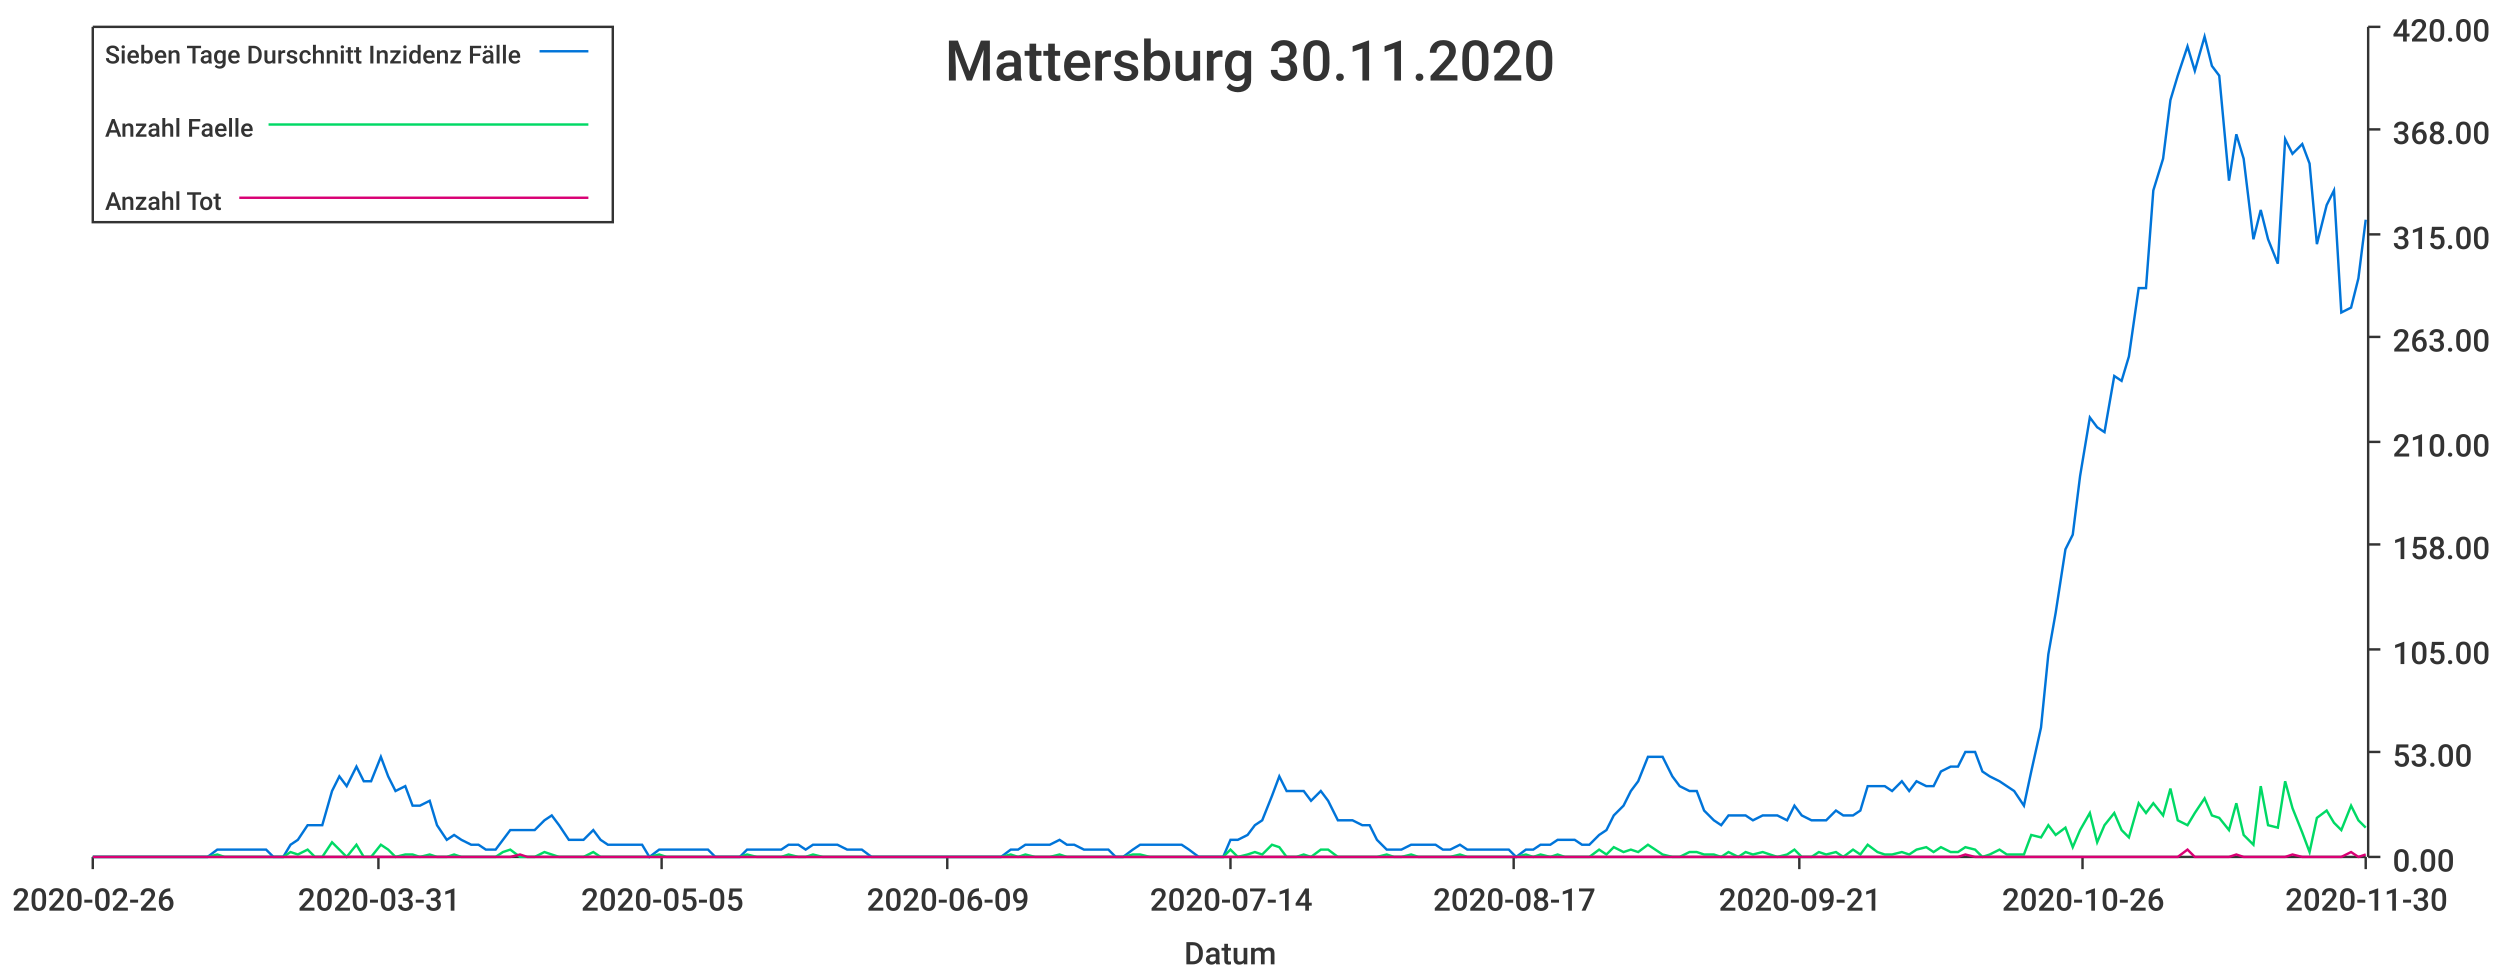
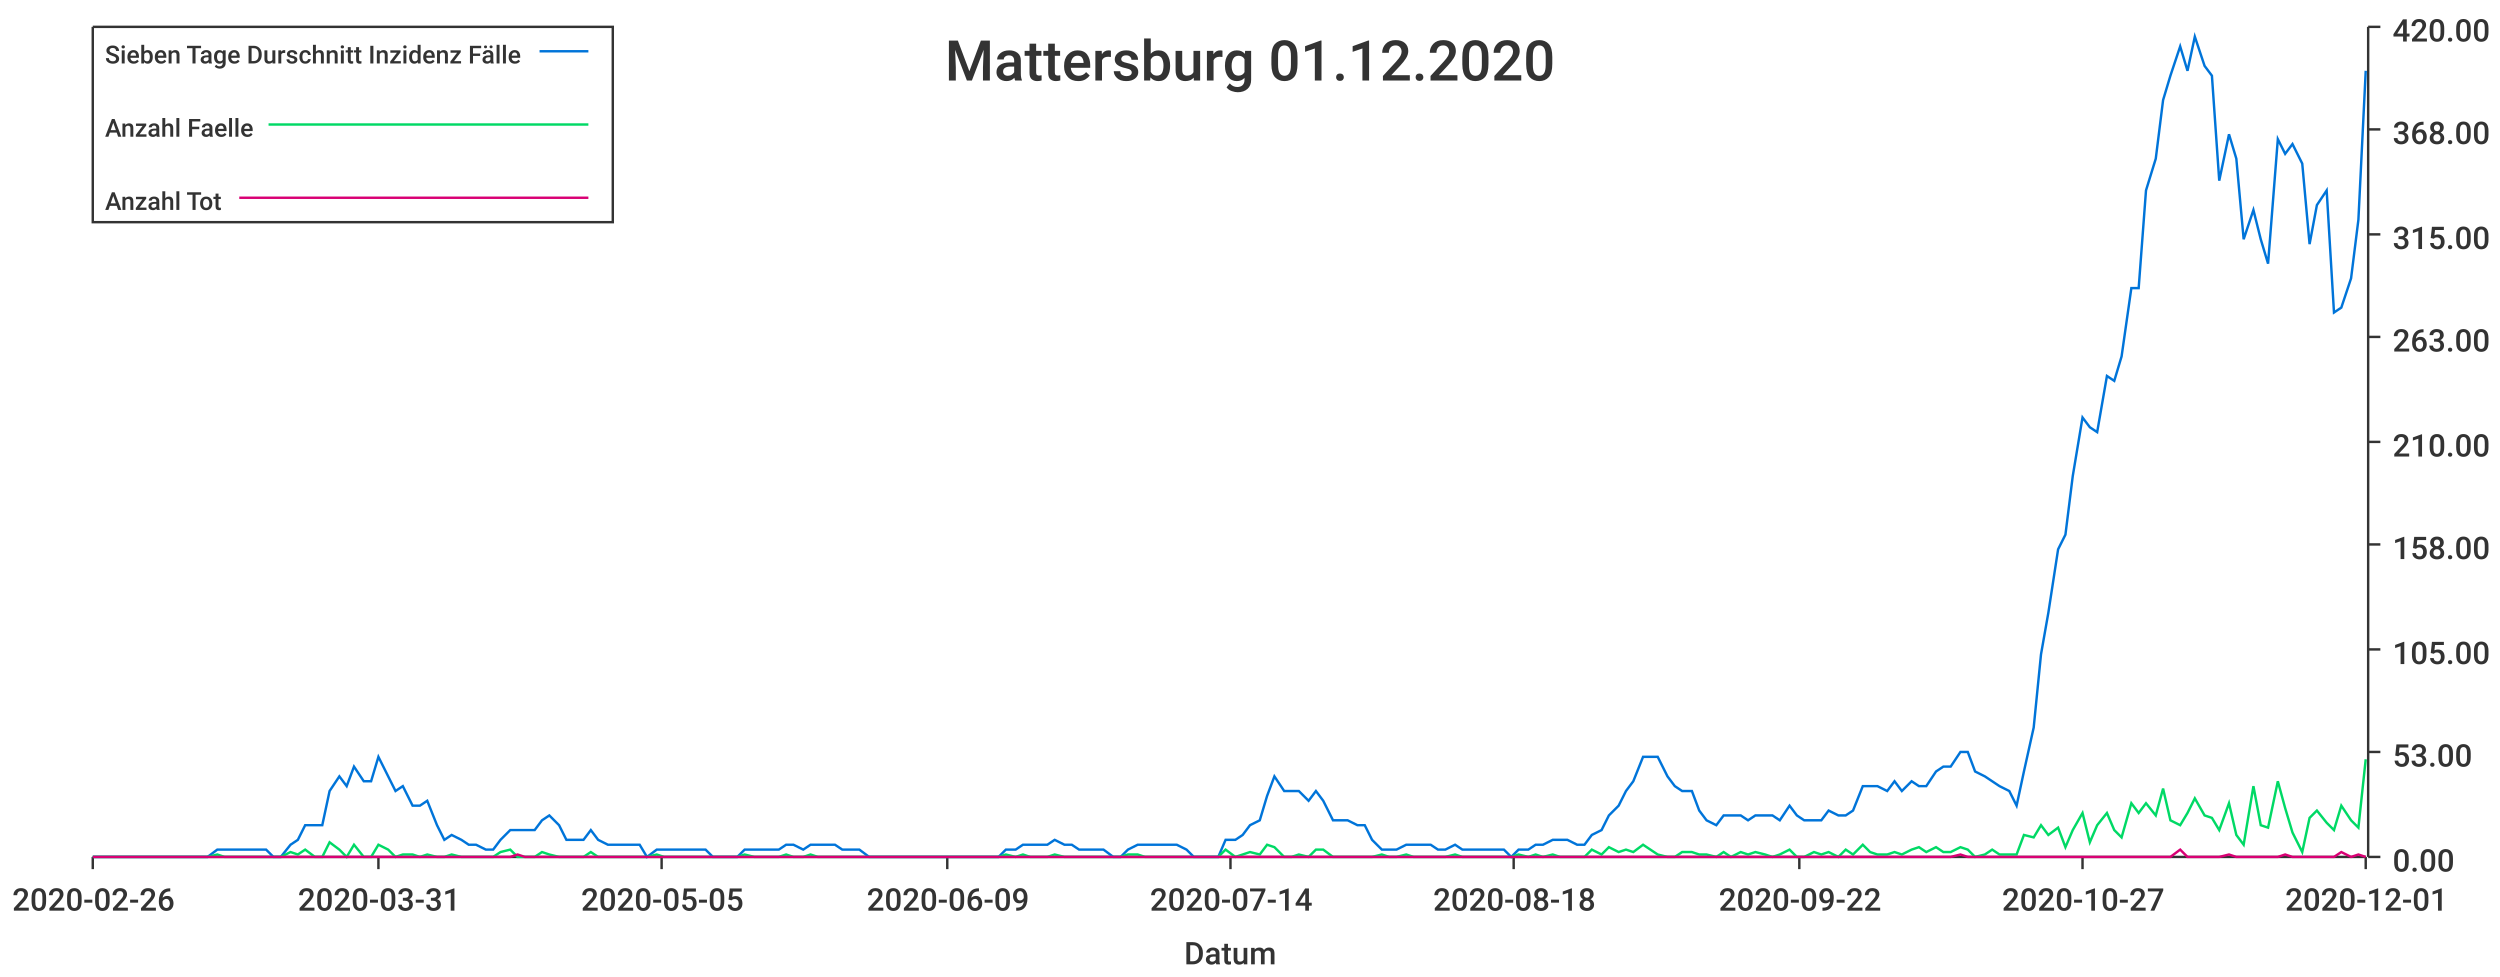
<svg xmlns="http://www.w3.org/2000/svg" width="1024" height="400">\n<path d="M 0 0 L 1024 0 L 1024 400 L 0 400 L 0 0" style="stroke-width:0;stroke:rgba(255,255,255,1.0);fill:rgba(255,255,255,1.0)" />
  <path d="M 38 11 L 969 11 L 969 351 L 38 351 L 38 11" style="stroke-width:0;stroke:rgba(255,255,255,1.0);fill:rgba(255,255,255,1.0)" />
  <path d="M 38 351 L 969 351" style="stroke-width:1;stroke:rgba(51,51,51,1.0);fill:none" />
  <path d="M 38 351 L 38 356" style="stroke-width:1;stroke:rgba(51,51,51,1.0);fill:none" />
  <text x="5" y="373" style="stroke-width:0;stroke:none;fill:rgba(51,51,51,1.0);font-size:12.8px;font-family:'Roboto Medium',sans-serif">2020-02-26</text>
  <path d="M 155 351 L 155 356" style="stroke-width:1;stroke:rgba(51,51,51,1.0);fill:none" />
  <text x="122" y="373" style="stroke-width:0;stroke:none;fill:rgba(51,51,51,1.0);font-size:12.8px;font-family:'Roboto Medium',sans-serif">2020-03-31</text>
  <path d="M 271 351 L 271 356" style="stroke-width:1;stroke:rgba(51,51,51,1.0);fill:none" />
  <text x="238" y="373" style="stroke-width:0;stroke:none;fill:rgba(51,51,51,1.0);font-size:12.8px;font-family:'Roboto Medium',sans-serif">2020-05-05</text>
  <path d="M 388 351 L 388 356" style="stroke-width:1;stroke:rgba(51,51,51,1.0);fill:none" />
  <text x="355" y="373" style="stroke-width:0;stroke:none;fill:rgba(51,51,51,1.0);font-size:12.8px;font-family:'Roboto Medium',sans-serif">2020-06-09</text>
  <path d="M 504 351 L 504 356" style="stroke-width:1;stroke:rgba(51,51,51,1.0);fill:none" />
  <text x="471" y="373" style="stroke-width:0;stroke:none;fill:rgba(51,51,51,1.0);font-size:12.8px;font-family:'Roboto Medium',sans-serif">2020-07-14</text>
  <path d="M 620 351 L 620 356" style="stroke-width:1;stroke:rgba(51,51,51,1.0);fill:none" />
-   <text x="587" y="373" style="stroke-width:0;stroke:none;fill:rgba(51,51,51,1.0);font-size:12.8px;font-family:'Roboto Medium',sans-serif">2020-08-17</text>
+   <text x="587" y="373" style="stroke-width:0;stroke:none;fill:rgba(51,51,51,1.0);font-size:12.8px;font-family:'Roboto Medium',sans-serif">2020-08-18</text>
  <path d="M 737 351 L 737 356" style="stroke-width:1;stroke:rgba(51,51,51,1.0);fill:none" />
-   <text x="704" y="373" style="stroke-width:0;stroke:none;fill:rgba(51,51,51,1.0);font-size:12.8px;font-family:'Roboto Medium',sans-serif">2020-09-21</text>
+   <text x="704" y="373" style="stroke-width:0;stroke:none;fill:rgba(51,51,51,1.0);font-size:12.8px;font-family:'Roboto Medium',sans-serif">2020-09-22</text>
  <path d="M 853 351 L 853 356" style="stroke-width:1;stroke:rgba(51,51,51,1.0);fill:none" />
-   <text x="820" y="373" style="stroke-width:0;stroke:none;fill:rgba(51,51,51,1.0);font-size:12.8px;font-family:'Roboto Medium',sans-serif">2020-10-26</text>
+   <text x="820" y="373" style="stroke-width:0;stroke:none;fill:rgba(51,51,51,1.0);font-size:12.8px;font-family:'Roboto Medium',sans-serif">2020-10-27</text>
  <path d="M 969 351 L 969 356" style="stroke-width:1;stroke:rgba(51,51,51,1.0);fill:none" />
-   <text x="936" y="373" style="stroke-width:0;stroke:none;fill:rgba(51,51,51,1.0);font-size:12.8px;font-family:'Roboto Medium',sans-serif">2020-11-30</text>
+   <text x="936" y="373" style="stroke-width:0;stroke:none;fill:rgba(51,51,51,1.0);font-size:12.8px;font-family:'Roboto Medium',sans-serif">2020-12-01</text>
  <text x="485" y="395" style="stroke-width:0;stroke:none;fill:rgba(51,51,51,1.0);font-size:12.8px;font-family:'Roboto Medium',sans-serif">Datum</text>
  <path d="M 970 351 L 970 11" style="stroke-width:1;stroke:rgba(51,51,51,1.0);fill:none" />
  <path d="M 970 351 L 975 351" style="stroke-width:1;stroke:rgba(51,51,51,1.0);fill:none" />
  <text x="980" y="357" style="stroke-width:0;stroke:none;fill:rgba(51,51,51,1.0);font-size:12.8px;font-family:'Roboto Medium',sans-serif">0.00</text>
  <path d="M 970 308 L 975 308" style="stroke-width:1;stroke:rgba(51,51,51,1.0);fill:none" />
  <text x="980" y="314" style="stroke-width:0;stroke:none;fill:rgba(51,51,51,1.0);font-size:12.8px;font-family:'Roboto Medium',sans-serif">53.00</text>
  <path d="M 970 266 L 975 266" style="stroke-width:1;stroke:rgba(51,51,51,1.0);fill:none" />
  <text x="980" y="272" style="stroke-width:0;stroke:none;fill:rgba(51,51,51,1.0);font-size:12.8px;font-family:'Roboto Medium',sans-serif">105.00</text>
  <path d="M 970 223 L 975 223" style="stroke-width:1;stroke:rgba(51,51,51,1.0);fill:none" />
  <text x="980" y="229" style="stroke-width:0;stroke:none;fill:rgba(51,51,51,1.0);font-size:12.8px;font-family:'Roboto Medium',sans-serif">158.00</text>
  <path d="M 970 181 L 975 181" style="stroke-width:1;stroke:rgba(51,51,51,1.0);fill:none" />
  <text x="980" y="187" style="stroke-width:0;stroke:none;fill:rgba(51,51,51,1.0);font-size:12.8px;font-family:'Roboto Medium',sans-serif">210.00</text>
  <path d="M 970 138 L 975 138" style="stroke-width:1;stroke:rgba(51,51,51,1.0);fill:none" />
  <text x="980" y="144" style="stroke-width:0;stroke:none;fill:rgba(51,51,51,1.0);font-size:12.8px;font-family:'Roboto Medium',sans-serif">263.00</text>
  <path d="M 970 96 L 975 96" style="stroke-width:1;stroke:rgba(51,51,51,1.0);fill:none" />
  <text x="980" y="102" style="stroke-width:0;stroke:none;fill:rgba(51,51,51,1.0);font-size:12.8px;font-family:'Roboto Medium',sans-serif">315.00</text>
  <path d="M 970 53 L 975 53" style="stroke-width:1;stroke:rgba(51,51,51,1.0);fill:none" />
  <text x="980" y="59" style="stroke-width:0;stroke:none;fill:rgba(51,51,51,1.0);font-size:12.8px;font-family:'Roboto Medium',sans-serif">368.00</text>
  <path d="M 970 11 L 975 11" style="stroke-width:1;stroke:rgba(51,51,51,1.0);fill:none" />
  <text x="980" y="17" style="stroke-width:0;stroke:none;fill:rgba(51,51,51,1.0);font-size:12.8px;font-family:'Roboto Medium',sans-serif">420.00</text>
-   <path d="M 38 351 L 42 351 L 45 351 L 49 351 L 52 351 L 55 351 L 59 351 L 62 351 L 65 351 L 69 351 L 72 351 L 75 351 L 79 351 L 82 351 L 85 351 L 89 348 L 92 348 L 95 348 L 99 348 L 102 348 L 105 348 L 109 348 L 112 351 L 116 351 L 119 346 L 122 344 L 126 338 L 129 338 L 132 338 L 136 324 L 139 318 L 142 322 L 146 314 L 149 320 L 152 320 L 156 310 L 159 318 L 162 324 L 166 322 L 169 330 L 172 330 L 176 328 L 179 338 L 183 344 L 186 342 L 189 344 L 193 346 L 196 346 L 199 348 L 203 348 L 206 344 L 209 340 L 213 340 L 216 340 L 219 340 L 223 336 L 226 334 L 229 338 L 233 344 L 236 344 L 239 344 L 243 340 L 246 344 L 249 346 L 253 346 L 256 346 L 260 346 L 263 346 L 266 351 L 270 348 L 273 348 L 276 348 L 280 348 L 283 348 L 286 348 L 290 348 L 293 351 L 296 351 L 300 351 L 303 351 L 306 348 L 310 348 L 313 348 L 316 348 L 320 348 L 323 346 L 327 346 L 330 348 L 333 346 L 337 346 L 340 346 L 343 346 L 347 348 L 350 348 L 353 348 L 357 351 L 360 351 L 363 351 L 367 351 L 370 351 L 373 351 L 377 351 L 380 351 L 383 351 L 387 351 L 390 351 L 393 351 L 397 351 L 400 351 L 404 351 L 407 351 L 410 351 L 414 348 L 417 348 L 420 346 L 424 346 L 427 346 L 430 346 L 434 344 L 437 346 L 440 346 L 444 348 L 447 348 L 450 348 L 454 348 L 457 351 L 460 351 L 464 348 L 467 346 L 471 346 L 474 346 L 477 346 L 481 346 L 484 346 L 487 348 L 491 351 L 494 351 L 497 351 L 501 351 L 504 344 L 507 344 L 511 342 L 514 338 L 517 336 L 521 326 L 524 318 L 527 324 L 531 324 L 534 324 L 537 328 L 541 324 L 544 328 L 548 336 L 551 336 L 554 336 L 558 338 L 561 338 L 564 344 L 568 348 L 571 348 L 574 348 L 578 346 L 581 346 L 584 346 L 588 346 L 591 348 L 594 348 L 598 346 L 601 348 L 604 348 L 608 348 L 611 348 L 615 348 L 618 348 L 621 351 L 625 348 L 628 348 L 631 346 L 635 346 L 638 344 L 641 344 L 645 344 L 648 346 L 651 346 L 655 342 L 658 340 L 661 334 L 665 330 L 668 324 L 671 320 L 675 310 L 678 310 L 681 310 L 685 318 L 688 322 L 692 324 L 695 324 L 698 332 L 702 336 L 705 338 L 708 334 L 712 334 L 715 334 L 718 336 L 722 334 L 725 334 L 728 334 L 732 336 L 735 330 L 738 334 L 742 336 L 745 336 L 748 336 L 752 332 L 755 334 L 759 334 L 762 332 L 765 322 L 769 322 L 772 322 L 775 324 L 779 320 L 782 324 L 785 320 L 789 322 L 792 322 L 795 316 L 799 314 L 802 314 L 805 308 L 809 308 L 812 316 L 815 318 L 819 320 L 822 322 L 825 324 L 829 330 L 832 316 L 836 298 L 839 268 L 842 251 L 846 225 L 849 219 L 852 195 L 856 171 L 859 175 L 862 177 L 866 154 L 869 156 L 872 146 L 876 118 L 879 118 L 882 78 L 886 65 L 889 41 L 892 31 L 896 19 L 899 29 L 903 15 L 906 27 L 909 31 L 913 74 L 916 55 L 919 65 L 923 98 L 926 86 L 929 98 L 933 108 L 936 57 L 939 63 L 943 59 L 946 67 L 949 100 L 953 84 L 956 78 L 959 128 L 963 126 L 966 114 L 969 90" style="stroke-width:1;stroke:rgba(0,116,217,1.0);fill:none" />
-   <path d="M 38 351 L 42 351 L 45 351 L 49 351 L 52 351 L 55 351 L 59 351 L 62 351 L 65 351 L 69 351 L 72 351 L 75 351 L 79 351 L 82 351 L 85 351 L 89 350 L 92 351 L 95 351 L 99 351 L 102 351 L 105 351 L 109 351 L 112 351 L 116 351 L 119 349 L 122 350 L 126 348 L 129 351 L 132 351 L 136 345 L 139 348 L 142 351 L 146 346 L 149 351 L 152 351 L 156 346 L 159 348 L 162 351 L 166 350 L 169 350 L 172 351 L 176 350 L 179 351 L 183 351 L 186 350 L 189 351 L 193 351 L 196 351 L 199 351 L 203 351 L 206 349 L 209 348 L 213 351 L 216 351 L 219 351 L 223 349 L 226 350 L 229 351 L 233 351 L 236 351 L 239 351 L 243 349 L 246 351 L 249 351 L 253 351 L 256 351 L 260 351 L 263 351 L 266 351 L 270 350 L 273 351 L 276 351 L 280 351 L 283 351 L 286 351 L 290 351 L 293 351 L 296 351 L 300 351 L 303 351 L 306 350 L 310 351 L 313 351 L 316 351 L 320 351 L 323 350 L 327 351 L 330 351 L 333 350 L 337 351 L 340 351 L 343 351 L 347 351 L 350 351 L 353 351 L 357 351 L 360 351 L 363 351 L 367 351 L 370 351 L 373 351 L 377 351 L 380 351 L 383 351 L 387 351 L 390 351 L 393 351 L 397 351 L 400 351 L 404 351 L 407 351 L 410 351 L 414 350 L 417 351 L 420 350 L 424 351 L 427 351 L 430 351 L 434 350 L 437 351 L 440 351 L 444 351 L 447 351 L 450 351 L 454 351 L 457 351 L 460 351 L 464 350 L 467 350 L 471 351 L 474 351 L 477 351 L 481 351 L 484 351 L 487 351 L 491 351 L 494 351 L 497 351 L 501 351 L 504 348 L 507 351 L 511 350 L 514 349 L 517 350 L 521 346 L 524 347 L 527 351 L 531 351 L 534 350 L 537 351 L 541 348 L 544 348 L 548 351 L 551 351 L 554 351 L 558 351 L 561 351 L 564 351 L 568 350 L 571 351 L 574 351 L 578 350 L 581 351 L 584 351 L 588 351 L 591 351 L 594 351 L 598 350 L 601 351 L 604 351 L 608 351 L 611 351 L 615 351 L 618 351 L 621 351 L 625 350 L 628 351 L 631 350 L 635 351 L 638 350 L 641 351 L 645 351 L 648 351 L 651 351 L 655 348 L 658 350 L 661 347 L 665 349 L 668 348 L 671 349 L 675 346 L 678 348 L 681 350 L 685 351 L 688 351 L 692 349 L 695 349 L 698 350 L 702 350 L 705 351 L 708 349 L 712 351 L 715 349 L 718 350 L 722 349 L 725 350 L 728 351 L 732 350 L 735 348 L 738 351 L 742 351 L 745 349 L 748 350 L 752 349 L 755 351 L 759 348 L 762 350 L 765 346 L 769 349 L 772 350 L 775 350 L 779 349 L 782 350 L 785 348 L 789 347 L 792 349 L 795 347 L 799 349 L 802 349 L 805 347 L 809 348 L 812 351 L 815 350 L 819 348 L 822 350 L 825 350 L 829 350 L 832 342 L 836 343 L 839 338 L 842 342 L 846 339 L 849 347 L 852 340 L 856 333 L 859 345 L 862 338 L 866 333 L 869 340 L 872 343 L 876 329 L 879 333 L 882 329 L 886 334 L 889 323 L 892 336 L 896 338 L 899 333 L 903 327 L 906 334 L 909 335 L 913 340 L 916 329 L 919 342 L 923 346 L 926 322 L 929 338 L 933 339 L 936 320 L 939 331 L 943 341 L 946 349 L 949 335 L 953 332 L 956 337 L 959 340 L 963 330 L 966 336 L 969 339" style="stroke-width:1;stroke:rgba(0,217,101,1.0);fill:none" />
-   <path d="M 38 351 L 42 351 L 45 351 L 49 351 L 52 351 L 55 351 L 59 351 L 62 351 L 65 351 L 69 351 L 72 351 L 75 351 L 79 351 L 82 351 L 85 351 L 89 351 L 92 351 L 95 351 L 99 351 L 102 351 L 105 351 L 109 351 L 112 351 L 116 351 L 119 351 L 122 351 L 126 351 L 129 351 L 132 351 L 136 351 L 139 351 L 142 351 L 146 351 L 149 351 L 152 351 L 156 351 L 159 351 L 162 351 L 166 351 L 169 351 L 172 351 L 176 351 L 179 351 L 183 351 L 186 351 L 189 351 L 193 351 L 196 351 L 199 351 L 203 351 L 206 351 L 209 351 L 213 350 L 216 351 L 219 351 L 223 351 L 226 351 L 229 351 L 233 351 L 236 351 L 239 351 L 243 351 L 246 351 L 249 351 L 253 351 L 256 351 L 260 351 L 263 351 L 266 351 L 270 351 L 273 351 L 276 351 L 280 351 L 283 351 L 286 351 L 290 351 L 293 351 L 296 351 L 300 351 L 303 351 L 306 351 L 310 351 L 313 351 L 316 351 L 320 351 L 323 351 L 327 351 L 330 351 L 333 351 L 337 351 L 340 351 L 343 351 L 347 351 L 350 351 L 353 351 L 357 351 L 360 351 L 363 351 L 367 351 L 370 351 L 373 351 L 377 351 L 380 351 L 383 351 L 387 351 L 390 351 L 393 351 L 397 351 L 400 351 L 404 351 L 407 351 L 410 351 L 414 351 L 417 351 L 420 351 L 424 351 L 427 351 L 430 351 L 434 351 L 437 351 L 440 351 L 444 351 L 447 351 L 450 351 L 454 351 L 457 351 L 460 351 L 464 351 L 467 351 L 471 351 L 474 351 L 477 351 L 481 351 L 484 351 L 487 351 L 491 351 L 494 351 L 497 351 L 501 351 L 504 351 L 507 351 L 511 351 L 514 351 L 517 351 L 521 351 L 524 351 L 527 351 L 531 351 L 534 351 L 537 351 L 541 351 L 544 351 L 548 351 L 551 351 L 554 351 L 558 351 L 561 351 L 564 351 L 568 351 L 571 351 L 574 351 L 578 351 L 581 351 L 584 351 L 588 351 L 591 351 L 594 351 L 598 351 L 601 351 L 604 351 L 608 351 L 611 351 L 615 351 L 618 351 L 621 351 L 625 351 L 628 351 L 631 351 L 635 351 L 638 351 L 641 351 L 645 351 L 648 351 L 651 351 L 655 351 L 658 351 L 661 351 L 665 351 L 668 351 L 671 351 L 675 351 L 678 351 L 681 351 L 685 351 L 688 351 L 692 351 L 695 351 L 698 351 L 702 351 L 705 351 L 708 351 L 712 351 L 715 351 L 718 351 L 722 351 L 725 351 L 728 351 L 732 351 L 735 351 L 738 351 L 742 351 L 745 351 L 748 351 L 752 351 L 755 351 L 759 351 L 762 351 L 765 351 L 769 351 L 772 351 L 775 351 L 779 351 L 782 351 L 785 351 L 789 351 L 792 351 L 795 351 L 799 351 L 802 351 L 805 350 L 809 351 L 812 351 L 815 351 L 819 351 L 822 351 L 825 351 L 829 351 L 832 351 L 836 351 L 839 351 L 842 351 L 846 351 L 849 351 L 852 351 L 856 351 L 859 351 L 862 351 L 866 351 L 869 351 L 872 351 L 876 351 L 879 351 L 882 351 L 886 351 L 889 351 L 892 351 L 896 348 L 899 351 L 903 351 L 906 351 L 909 351 L 913 351 L 916 350 L 919 351 L 923 351 L 926 351 L 929 351 L 933 351 L 936 351 L 939 350 L 943 351 L 946 351 L 949 351 L 953 351 L 956 351 L 959 351 L 963 349 L 966 351 L 969 350" style="stroke-width:1;stroke:rgba(217,0,116,1.0);fill:none" />
-   <text x="387" y="33" style="stroke-width:0;stroke:none;fill:rgba(51,51,51,1.0);font-size:23.0px;font-family:'Roboto Medium',sans-serif">Mattersburg 30.11.2020</text>
+   <path d="M 38 351 L 42 351 L 45 351 L 49 351 L 52 351 L 55 351 L 59 351 L 62 351 L 65 351 L 69 351 L 72 351 L 75 351 L 79 351 L 82 351 L 85 351 L 89 348 L 92 348 L 95 348 L 99 348 L 102 348 L 105 348 L 109 348 L 112 351 L 115 351 L 119 346 L 122 344 L 125 338 L 129 338 L 132 338 L 135 324 L 139 318 L 142 322 L 145 314 L 149 320 L 152 320 L 155 310 L 159 318 L 162 324 L 165 322 L 169 330 L 172 330 L 175 328 L 179 338 L 182 344 L 185 342 L 189 344 L 192 346 L 195 346 L 199 348 L 202 348 L 205 344 L 209 340 L 212 340 L 215 340 L 219 340 L 222 336 L 225 334 L 229 338 L 232 344 L 235 344 L 239 344 L 242 340 L 245 344 L 249 346 L 252 346 L 255 346 L 259 346 L 262 346 L 265 351 L 269 348 L 272 348 L 275 348 L 279 348 L 282 348 L 285 348 L 289 348 L 292 351 L 295 351 L 299 351 L 302 351 L 305 348 L 309 348 L 312 348 L 315 348 L 319 348 L 322 346 L 325 346 L 329 348 L 332 346 L 335 346 L 339 346 L 342 346 L 345 348 L 349 348 L 352 348 L 356 351 L 359 351 L 362 351 L 366 351 L 369 351 L 372 351 L 376 351 L 379 351 L 382 351 L 386 351 L 389 351 L 392 351 L 396 351 L 399 351 L 402 351 L 406 351 L 409 351 L 412 348 L 416 348 L 419 346 L 422 346 L 426 346 L 429 346 L 432 344 L 436 346 L 439 346 L 442 348 L 446 348 L 449 348 L 452 348 L 456 351 L 459 351 L 462 348 L 466 346 L 469 346 L 472 346 L 476 346 L 479 346 L 482 346 L 486 348 L 489 351 L 492 351 L 496 351 L 499 351 L 502 344 L 506 344 L 509 342 L 512 338 L 516 336 L 519 326 L 522 318 L 526 324 L 529 324 L 532 324 L 536 328 L 539 324 L 542 328 L 546 336 L 549 336 L 552 336 L 556 338 L 559 338 L 562 344 L 566 348 L 569 348 L 572 348 L 576 346 L 579 346 L 582 346 L 586 346 L 589 348 L 592 348 L 596 346 L 599 348 L 602 348 L 606 348 L 609 348 L 612 348 L 616 348 L 619 351 L 622 348 L 626 348 L 629 346 L 632 346 L 636 344 L 639 344 L 642 344 L 646 346 L 649 346 L 652 342 L 656 340 L 659 334 L 663 330 L 666 324 L 669 320 L 673 310 L 676 310 L 679 310 L 683 318 L 686 322 L 689 324 L 693 324 L 696 332 L 699 336 L 703 338 L 706 334 L 709 334 L 713 334 L 716 336 L 719 334 L 723 334 L 726 334 L 729 336 L 733 330 L 736 334 L 739 336 L 743 336 L 746 336 L 749 332 L 753 334 L 756 334 L 759 332 L 763 322 L 766 322 L 769 322 L 773 324 L 776 320 L 779 324 L 783 320 L 786 322 L 789 322 L 793 316 L 796 314 L 799 314 L 803 308 L 806 308 L 809 316 L 813 318 L 816 320 L 819 322 L 823 324 L 826 330 L 829 316 L 833 298 L 836 268 L 839 251 L 843 225 L 846 219 L 849 195 L 853 171 L 856 175 L 859 177 L 863 154 L 866 156 L 869 146 L 873 118 L 876 118 L 879 78 L 883 65 L 886 41 L 889 31 L 893 19 L 896 29 L 899 15 L 903 27 L 906 31 L 909 74 L 913 55 L 916 65 L 919 98 L 923 86 L 926 98 L 929 108 L 933 57 L 936 63 L 939 59 L 943 67 L 946 100 L 949 84 L 953 78 L 956 128 L 959 126 L 963 114 L 966 90 L 969 29" style="stroke-width:1;stroke:rgba(0,116,217,1.0);fill:none" />
+   <path d="M 38 351 L 42 351 L 45 351 L 49 351 L 52 351 L 55 351 L 59 351 L 62 351 L 65 351 L 69 351 L 72 351 L 75 351 L 79 351 L 82 351 L 85 351 L 89 350 L 92 351 L 95 351 L 99 351 L 102 351 L 105 351 L 109 351 L 112 351 L 115 351 L 119 349 L 122 350 L 125 348 L 129 351 L 132 351 L 135 345 L 139 348 L 142 351 L 145 346 L 149 351 L 152 351 L 155 346 L 159 348 L 162 351 L 165 350 L 169 350 L 172 351 L 175 350 L 179 351 L 182 351 L 185 350 L 189 351 L 192 351 L 195 351 L 199 351 L 202 351 L 205 349 L 209 348 L 212 351 L 215 351 L 219 351 L 222 349 L 225 350 L 229 351 L 232 351 L 235 351 L 239 351 L 242 349 L 245 351 L 249 351 L 252 351 L 255 351 L 259 351 L 262 351 L 265 351 L 269 350 L 272 351 L 275 351 L 279 351 L 282 351 L 285 351 L 289 351 L 292 351 L 295 351 L 299 351 L 302 351 L 305 350 L 309 351 L 312 351 L 315 351 L 319 351 L 322 350 L 325 351 L 329 351 L 332 350 L 335 351 L 339 351 L 342 351 L 345 351 L 349 351 L 352 351 L 356 351 L 359 351 L 362 351 L 366 351 L 369 351 L 372 351 L 376 351 L 379 351 L 382 351 L 386 351 L 389 351 L 392 351 L 396 351 L 399 351 L 402 351 L 406 351 L 409 351 L 412 350 L 416 351 L 419 350 L 422 351 L 426 351 L 429 351 L 432 350 L 436 351 L 439 351 L 442 351 L 446 351 L 449 351 L 452 351 L 456 351 L 459 351 L 462 350 L 466 350 L 469 351 L 472 351 L 476 351 L 479 351 L 482 351 L 486 351 L 489 351 L 492 351 L 496 351 L 499 351 L 502 348 L 506 351 L 509 350 L 512 349 L 516 350 L 519 346 L 522 347 L 526 351 L 529 351 L 532 350 L 536 351 L 539 348 L 542 348 L 546 351 L 549 351 L 552 351 L 556 351 L 559 351 L 562 351 L 566 350 L 569 351 L 572 351 L 576 350 L 579 351 L 582 351 L 586 351 L 589 351 L 592 351 L 596 350 L 599 351 L 602 351 L 606 351 L 609 351 L 612 351 L 616 351 L 619 351 L 622 350 L 626 351 L 629 350 L 632 351 L 636 350 L 639 351 L 642 351 L 646 351 L 649 351 L 652 348 L 656 350 L 659 347 L 663 349 L 666 348 L 669 349 L 673 346 L 676 348 L 679 350 L 683 351 L 686 351 L 689 349 L 693 349 L 696 350 L 699 350 L 703 351 L 706 349 L 709 351 L 713 349 L 716 350 L 719 349 L 723 350 L 726 351 L 729 350 L 733 348 L 736 351 L 739 351 L 743 349 L 746 350 L 749 349 L 753 351 L 756 348 L 759 350 L 763 346 L 766 349 L 769 350 L 773 350 L 776 349 L 779 350 L 783 348 L 786 347 L 789 349 L 793 347 L 796 349 L 799 349 L 803 347 L 806 348 L 809 351 L 813 350 L 816 348 L 819 350 L 823 350 L 826 350 L 829 342 L 833 343 L 836 338 L 839 342 L 843 339 L 846 347 L 849 340 L 853 333 L 856 345 L 859 338 L 863 333 L 866 340 L 869 343 L 873 329 L 876 333 L 879 329 L 883 334 L 886 323 L 889 336 L 893 338 L 896 333 L 899 327 L 903 334 L 906 335 L 909 340 L 913 329 L 916 342 L 919 346 L 923 322 L 926 338 L 929 339 L 933 320 L 936 331 L 939 341 L 943 349 L 946 335 L 949 332 L 953 337 L 956 340 L 959 330 L 963 336 L 966 339 L 969 311" style="stroke-width:1;stroke:rgba(0,217,101,1.0);fill:none" />
+   <path d="M 38 351 L 42 351 L 45 351 L 49 351 L 52 351 L 55 351 L 59 351 L 62 351 L 65 351 L 69 351 L 72 351 L 75 351 L 79 351 L 82 351 L 85 351 L 89 351 L 92 351 L 95 351 L 99 351 L 102 351 L 105 351 L 109 351 L 112 351 L 115 351 L 119 351 L 122 351 L 125 351 L 129 351 L 132 351 L 135 351 L 139 351 L 142 351 L 145 351 L 149 351 L 152 351 L 155 351 L 159 351 L 162 351 L 165 351 L 169 351 L 172 351 L 175 351 L 179 351 L 182 351 L 185 351 L 189 351 L 192 351 L 195 351 L 199 351 L 202 351 L 205 351 L 209 351 L 212 350 L 215 351 L 219 351 L 222 351 L 225 351 L 229 351 L 232 351 L 235 351 L 239 351 L 242 351 L 245 351 L 249 351 L 252 351 L 255 351 L 259 351 L 262 351 L 265 351 L 269 351 L 272 351 L 275 351 L 279 351 L 282 351 L 285 351 L 289 351 L 292 351 L 295 351 L 299 351 L 302 351 L 305 351 L 309 351 L 312 351 L 315 351 L 319 351 L 322 351 L 325 351 L 329 351 L 332 351 L 335 351 L 339 351 L 342 351 L 345 351 L 349 351 L 352 351 L 356 351 L 359 351 L 362 351 L 366 351 L 369 351 L 372 351 L 376 351 L 379 351 L 382 351 L 386 351 L 389 351 L 392 351 L 396 351 L 399 351 L 402 351 L 406 351 L 409 351 L 412 351 L 416 351 L 419 351 L 422 351 L 426 351 L 429 351 L 432 351 L 436 351 L 439 351 L 442 351 L 446 351 L 449 351 L 452 351 L 456 351 L 459 351 L 462 351 L 466 351 L 469 351 L 472 351 L 476 351 L 479 351 L 482 351 L 486 351 L 489 351 L 492 351 L 496 351 L 499 351 L 502 351 L 506 351 L 509 351 L 512 351 L 516 351 L 519 351 L 522 351 L 526 351 L 529 351 L 532 351 L 536 351 L 539 351 L 542 351 L 546 351 L 549 351 L 552 351 L 556 351 L 559 351 L 562 351 L 566 351 L 569 351 L 572 351 L 576 351 L 579 351 L 582 351 L 586 351 L 589 351 L 592 351 L 596 351 L 599 351 L 602 351 L 606 351 L 609 351 L 612 351 L 616 351 L 619 351 L 622 351 L 626 351 L 629 351 L 632 351 L 636 351 L 639 351 L 642 351 L 646 351 L 649 351 L 652 351 L 656 351 L 659 351 L 663 351 L 666 351 L 669 351 L 673 351 L 676 351 L 679 351 L 683 351 L 686 351 L 689 351 L 693 351 L 696 351 L 699 351 L 703 351 L 706 351 L 709 351 L 713 351 L 716 351 L 719 351 L 723 351 L 726 351 L 729 351 L 733 351 L 736 351 L 739 351 L 743 351 L 746 351 L 749 351 L 753 351 L 756 351 L 759 351 L 763 351 L 766 351 L 769 351 L 773 351 L 776 351 L 779 351 L 783 351 L 786 351 L 789 351 L 793 351 L 796 351 L 799 351 L 803 350 L 806 351 L 809 351 L 813 351 L 816 351 L 819 351 L 823 351 L 826 351 L 829 351 L 833 351 L 836 351 L 839 351 L 843 351 L 846 351 L 849 351 L 853 351 L 856 351 L 859 351 L 863 351 L 866 351 L 869 351 L 873 351 L 876 351 L 879 351 L 883 351 L 886 351 L 889 351 L 893 348 L 896 351 L 899 351 L 903 351 L 906 351 L 909 351 L 913 350 L 916 351 L 919 351 L 923 351 L 926 351 L 929 351 L 933 351 L 936 350 L 939 351 L 943 351 L 946 351 L 949 351 L 953 351 L 956 351 L 959 349 L 963 351 L 966 350 L 969 351" style="stroke-width:1;stroke:rgba(217,0,116,1.0);fill:none" />
+   <text x="387" y="33" style="stroke-width:0;stroke:none;fill:rgba(51,51,51,1.0);font-size:23.0px;font-family:'Roboto Medium',sans-serif">Mattersburg 01.12.2020</text>
  <path d="M 38 11 L 251 11 L 251 91 L 38 91 L 38 11" style="stroke-width:1;stroke:rgba(51,51,51,1.0);fill:rgba(255,255,255,1.0)" />
  <text x="43" y="26" style="stroke-width:0;stroke:none;fill:rgba(51,51,51,1.0);font-size:10.2px;font-family:'Roboto Medium',sans-serif">Sieben Tage Durschnitt Inzidenz Fälle</text>
  <path d="M 221 21 L 241 21" style="stroke-width:1;stroke:rgba(0,116,217,1.0);fill:none" />
  <text x="43" y="56" style="stroke-width:0;stroke:none;fill:rgba(51,51,51,1.0);font-size:10.2px;font-family:'Roboto Medium',sans-serif">Anzahl Faelle</text>
  <path d="M 110 51 L 241 51" style="stroke-width:1;stroke:rgba(0,217,101,1.0);fill:none" />
  <text x="43" y="86" style="stroke-width:0;stroke:none;fill:rgba(51,51,51,1.0);font-size:10.2px;font-family:'Roboto Medium',sans-serif">Anzahl Tot</text>
  <path d="M 98 81 L 241 81" style="stroke-width:1;stroke:rgba(217,0,116,1.0);fill:none" />
</svg>
